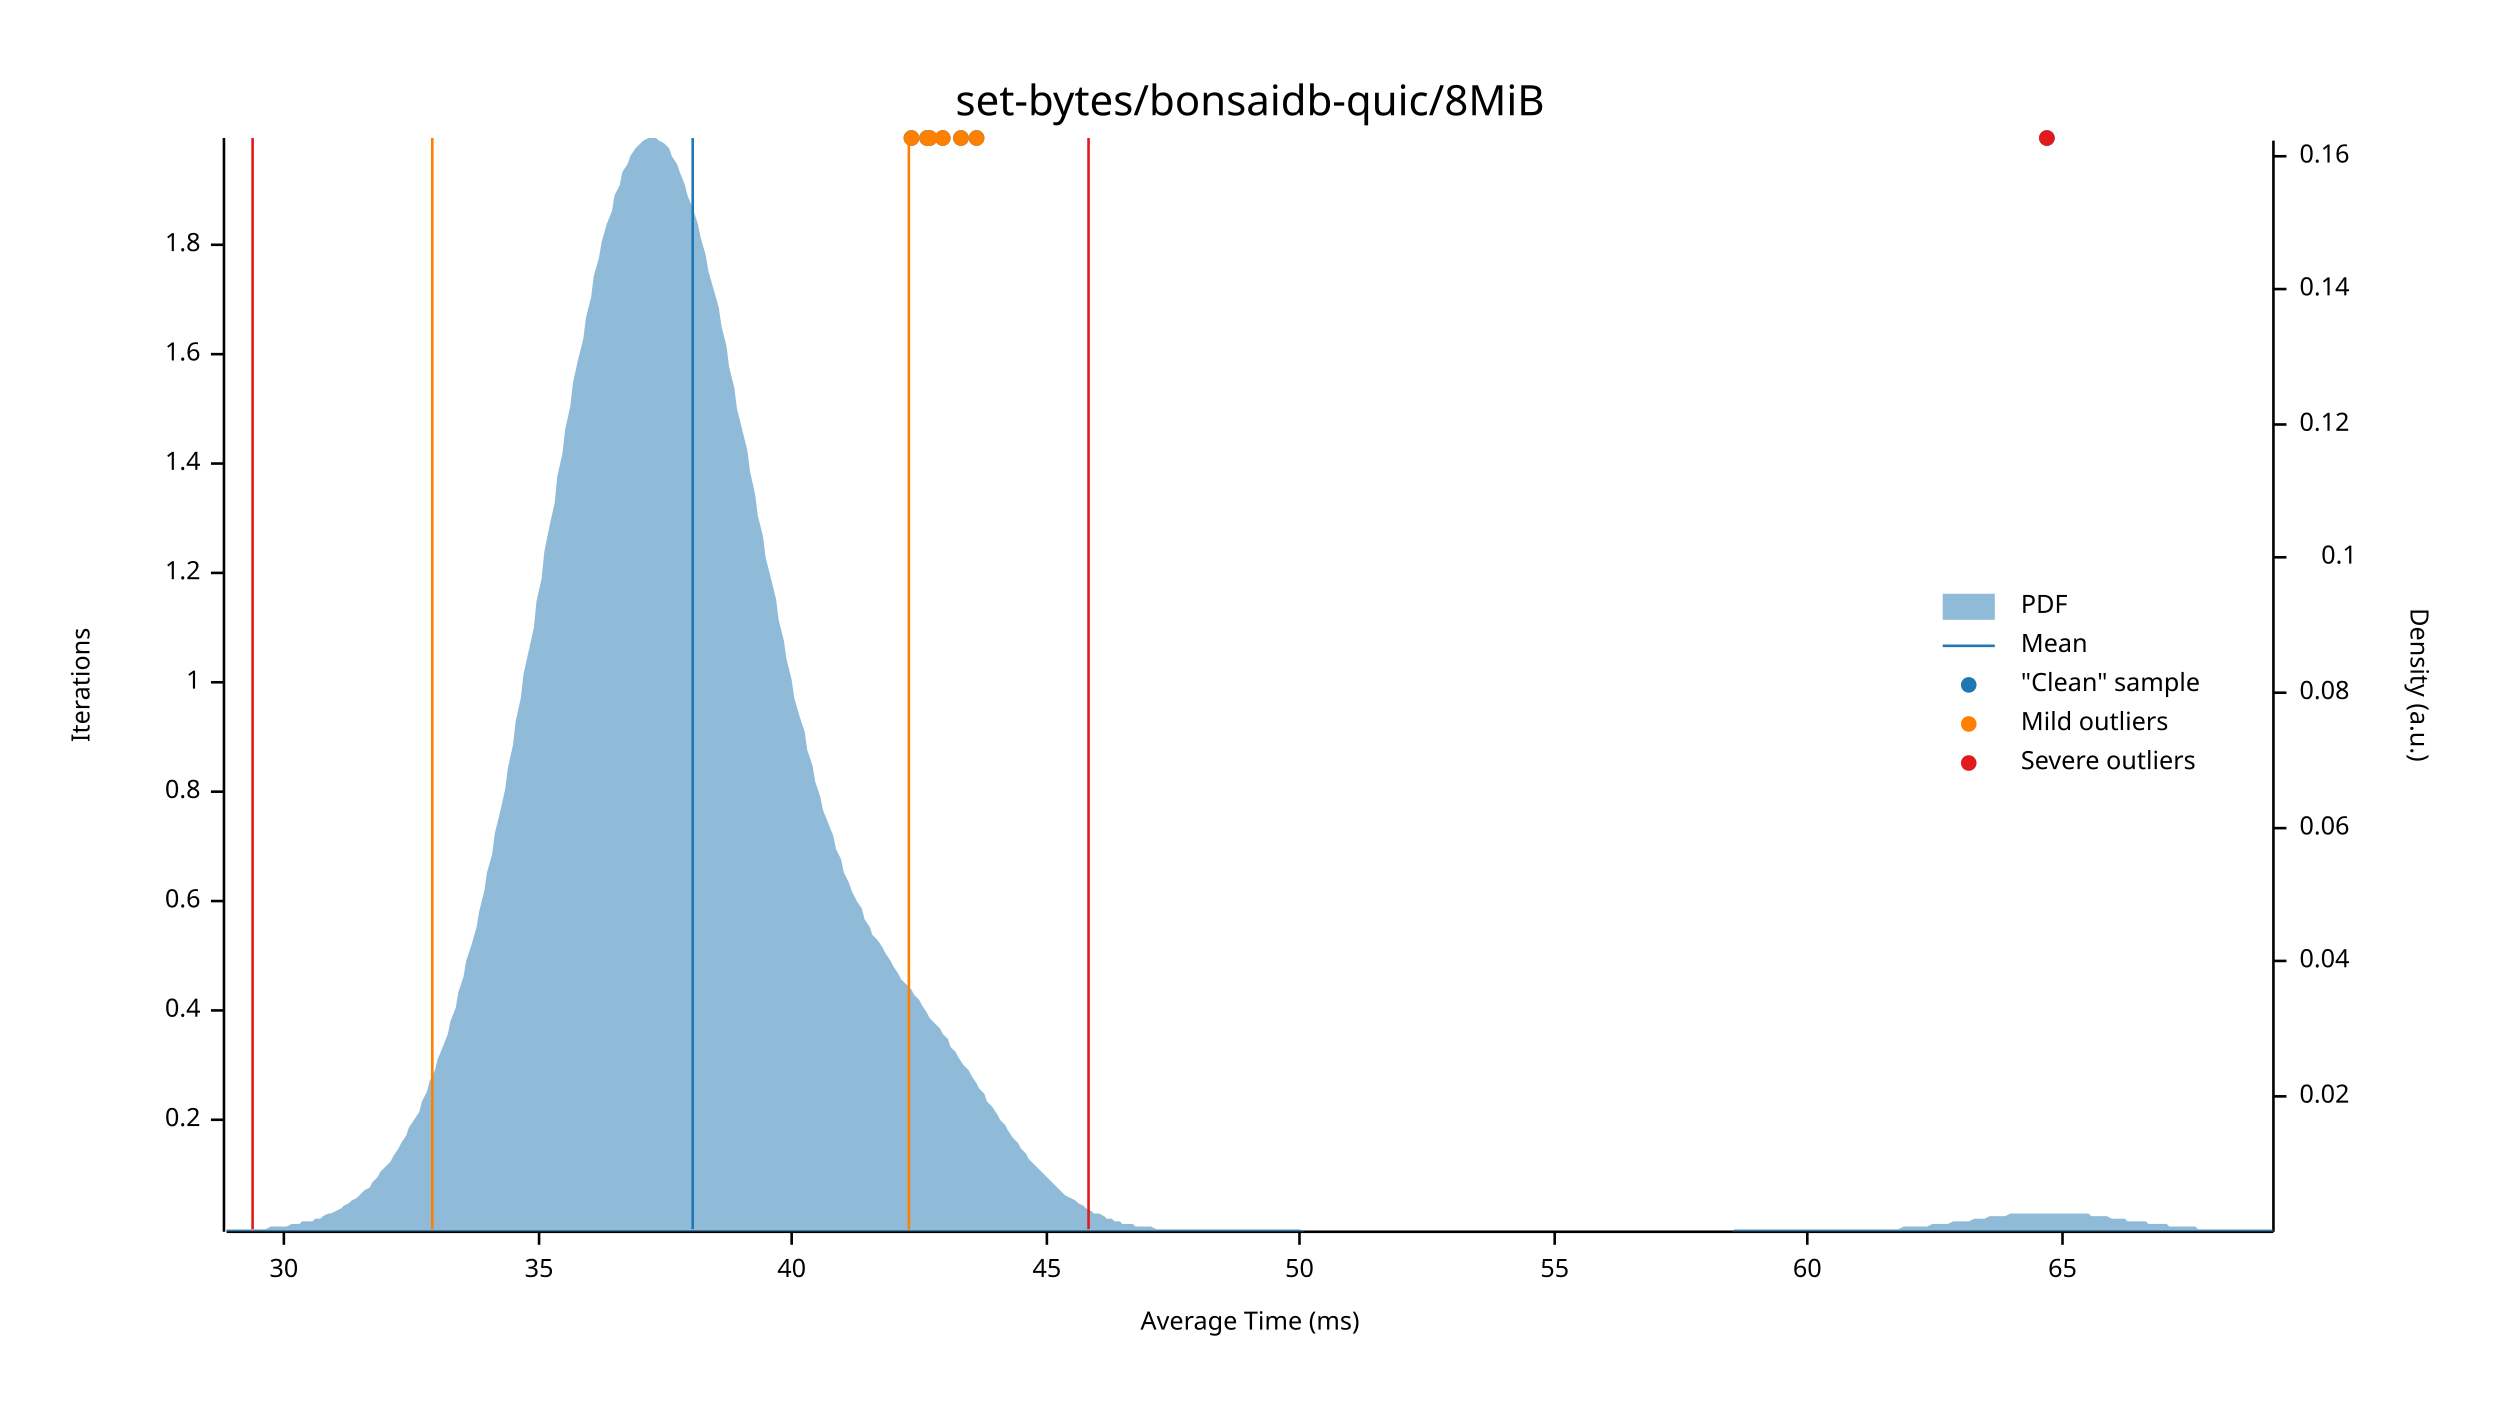
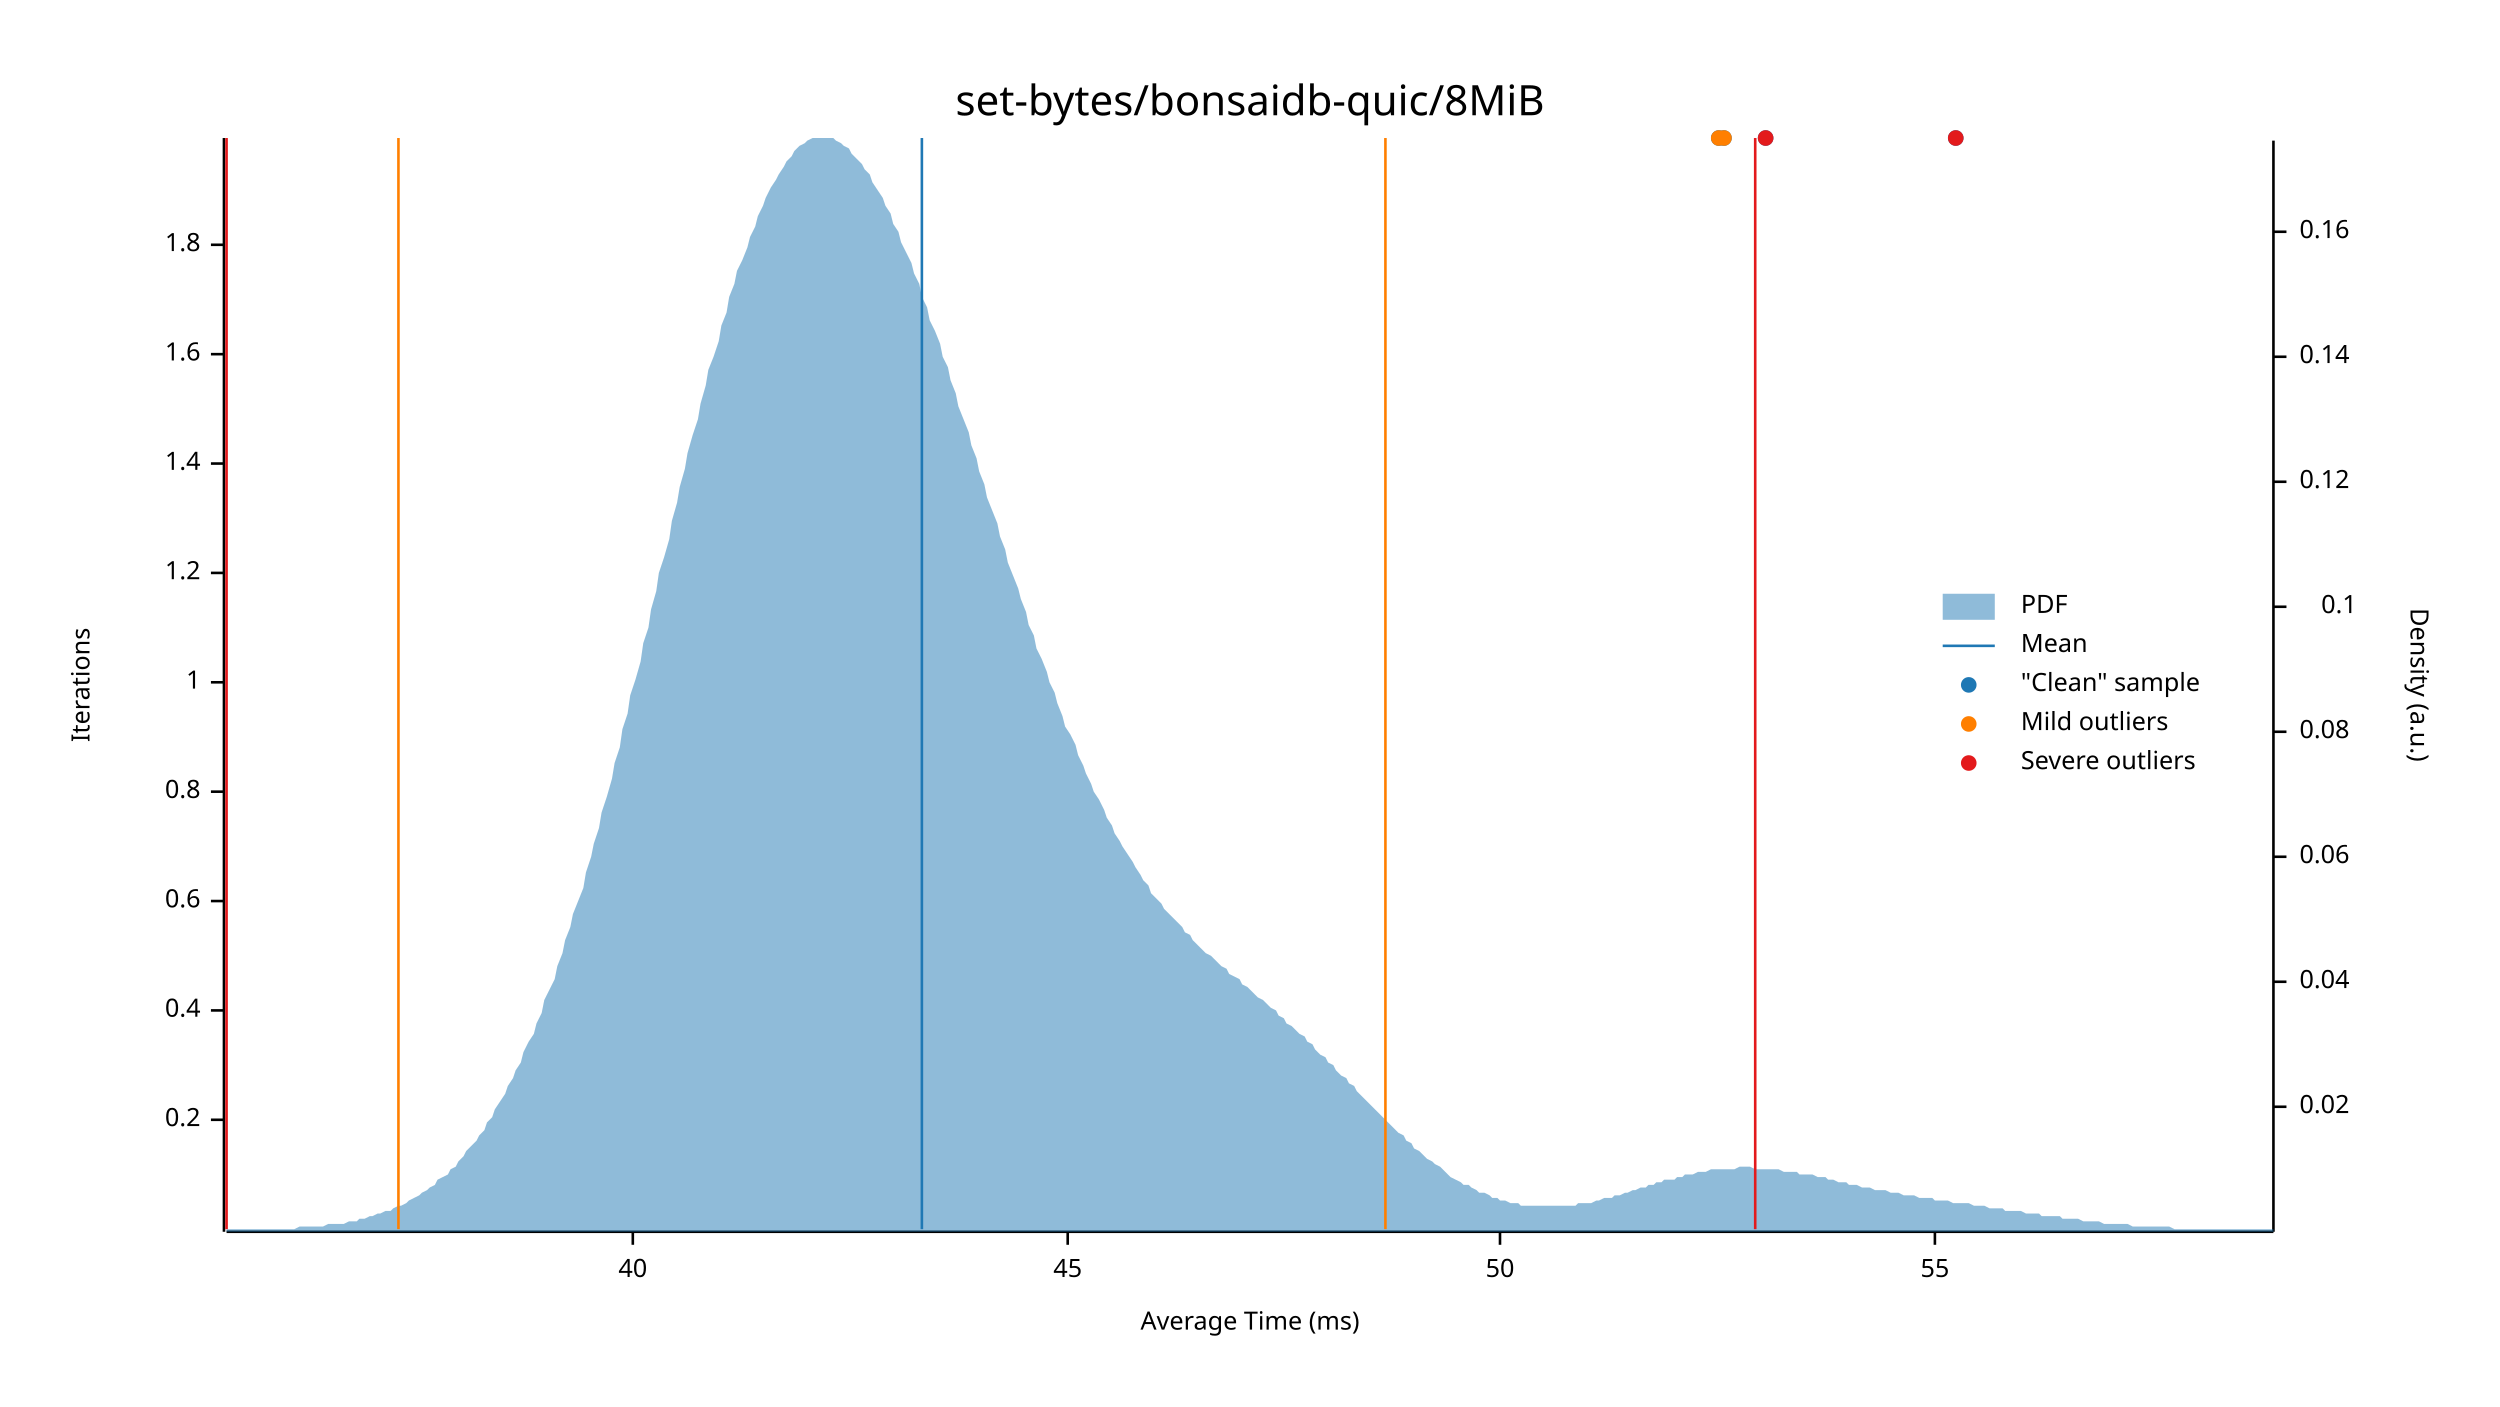
<svg xmlns="http://www.w3.org/2000/svg" width="960" height="540" viewBox="0 0 960 540">
  <text x="480" y="32" dy="0.76em" text-anchor="middle" font-family="sans-serif" font-size="16.129" opacity="1" fill="#000000">
set-bytes/bonsaidb-quic/8MiB
</text>
  <text x="27" y="263" dy="0.76em" text-anchor="middle" font-family="sans-serif" font-size="9.677" opacity="1" fill="#000000" transform="rotate(270, 27, 263)">
Iterations
</text>
  <text x="480" y="513" dy="-0.5ex" text-anchor="middle" font-family="sans-serif" font-size="9.677" opacity="1" fill="#000000">
Average Time (ms)
</text>
  <polyline fill="none" opacity="1" stroke="#000000" stroke-width="1" points="86,53 86,473 " />
  <text x="77" y="430" dy="0.5ex" text-anchor="end" font-family="sans-serif" font-size="9.677" opacity="1" fill="#000000">
0.2
</text>
  <polyline fill="none" opacity="1" stroke="#000000" stroke-width="1" points="81,430 86,430 " />
  <text x="77" y="388" dy="0.5ex" text-anchor="end" font-family="sans-serif" font-size="9.677" opacity="1" fill="#000000">
0.4
</text>
  <polyline fill="none" opacity="1" stroke="#000000" stroke-width="1" points="81,388 86,388 " />
  <text x="77" y="346" dy="0.5ex" text-anchor="end" font-family="sans-serif" font-size="9.677" opacity="1" fill="#000000">
0.6
</text>
  <polyline fill="none" opacity="1" stroke="#000000" stroke-width="1" points="81,346 86,346 " />
  <text x="77" y="304" dy="0.5ex" text-anchor="end" font-family="sans-serif" font-size="9.677" opacity="1" fill="#000000">
0.8
</text>
  <polyline fill="none" opacity="1" stroke="#000000" stroke-width="1" points="81,304 86,304 " />
  <text x="77" y="262" dy="0.5ex" text-anchor="end" font-family="sans-serif" font-size="9.677" opacity="1" fill="#000000">
1
</text>
  <polyline fill="none" opacity="1" stroke="#000000" stroke-width="1" points="81,262 86,262 " />
  <text x="77" y="220" dy="0.5ex" text-anchor="end" font-family="sans-serif" font-size="9.677" opacity="1" fill="#000000">
1.2
</text>
  <polyline fill="none" opacity="1" stroke="#000000" stroke-width="1" points="81,220 86,220 " />
  <text x="77" y="178" dy="0.5ex" text-anchor="end" font-family="sans-serif" font-size="9.677" opacity="1" fill="#000000">
1.4
</text>
  <polyline fill="none" opacity="1" stroke="#000000" stroke-width="1" points="81,178 86,178 " />
  <text x="77" y="136" dy="0.5ex" text-anchor="end" font-family="sans-serif" font-size="9.677" opacity="1" fill="#000000">
1.6
</text>
  <polyline fill="none" opacity="1" stroke="#000000" stroke-width="1" points="81,136 86,136 " />
  <text x="77" y="94" dy="0.5ex" text-anchor="end" font-family="sans-serif" font-size="9.677" opacity="1" fill="#000000">
1.8
</text>
  <polyline fill="none" opacity="1" stroke="#000000" stroke-width="1" points="81,94 86,94 " />
  <polyline fill="none" opacity="1" stroke="#000000" stroke-width="1" points="87,473 873,473 " />
-   <text x="109" y="483" dy="0.76em" text-anchor="middle" font-family="sans-serif" font-size="9.677" opacity="1" fill="#000000">
- 30
- </text>
-   <polyline fill="none" opacity="1" stroke="#000000" stroke-width="1" points="109,473 109,478 " />
-   <text x="207" y="483" dy="0.76em" text-anchor="middle" font-family="sans-serif" font-size="9.677" opacity="1" fill="#000000">
- 35
- </text>
-   <polyline fill="none" opacity="1" stroke="#000000" stroke-width="1" points="207,473 207,478 " />
-   <text x="304" y="483" dy="0.76em" text-anchor="middle" font-family="sans-serif" font-size="9.677" opacity="1" fill="#000000">
+   <text x="243" y="483" dy="0.76em" text-anchor="middle" font-family="sans-serif" font-size="9.677" opacity="1" fill="#000000">
40
</text>
-   <polyline fill="none" opacity="1" stroke="#000000" stroke-width="1" points="304,473 304,478 " />
-   <text x="402" y="483" dy="0.76em" text-anchor="middle" font-family="sans-serif" font-size="9.677" opacity="1" fill="#000000">
+   <polyline fill="none" opacity="1" stroke="#000000" stroke-width="1" points="243,473 243,478 " />
+   <text x="410" y="483" dy="0.76em" text-anchor="middle" font-family="sans-serif" font-size="9.677" opacity="1" fill="#000000">
45
</text>
-   <polyline fill="none" opacity="1" stroke="#000000" stroke-width="1" points="402,473 402,478 " />
-   <text x="499" y="483" dy="0.76em" text-anchor="middle" font-family="sans-serif" font-size="9.677" opacity="1" fill="#000000">
+   <polyline fill="none" opacity="1" stroke="#000000" stroke-width="1" points="410,473 410,478 " />
+   <text x="576" y="483" dy="0.76em" text-anchor="middle" font-family="sans-serif" font-size="9.677" opacity="1" fill="#000000">
50
</text>
-   <polyline fill="none" opacity="1" stroke="#000000" stroke-width="1" points="499,473 499,478 " />
-   <text x="597" y="483" dy="0.76em" text-anchor="middle" font-family="sans-serif" font-size="9.677" opacity="1" fill="#000000">
+   <polyline fill="none" opacity="1" stroke="#000000" stroke-width="1" points="576,473 576,478 " />
+   <text x="743" y="483" dy="0.76em" text-anchor="middle" font-family="sans-serif" font-size="9.677" opacity="1" fill="#000000">
55
</text>
-   <polyline fill="none" opacity="1" stroke="#000000" stroke-width="1" points="597,473 597,478 " />
-   <text x="694" y="483" dy="0.76em" text-anchor="middle" font-family="sans-serif" font-size="9.677" opacity="1" fill="#000000">
- 60
- </text>
-   <polyline fill="none" opacity="1" stroke="#000000" stroke-width="1" points="694,473 694,478 " />
-   <text x="792" y="483" dy="0.76em" text-anchor="middle" font-family="sans-serif" font-size="9.677" opacity="1" fill="#000000">
- 65
- </text>
-   <polyline fill="none" opacity="1" stroke="#000000" stroke-width="1" points="792,473 792,478 " />
+   <polyline fill="none" opacity="1" stroke="#000000" stroke-width="1" points="743,473 743,478 " />
  <text x="933" y="263" dy="0.76em" text-anchor="middle" font-family="sans-serif" font-size="9.677" opacity="1" fill="#000000" transform="rotate(90, 933, 263)">
Density (a.u.)
</text>
  <polyline fill="none" opacity="1" stroke="#000000" stroke-width="1" points="873,54 873,473 " />
-   <text x="883" y="421" dy="0.5ex" text-anchor="start" font-family="sans-serif" font-size="9.677" opacity="1" fill="#000000">
+   <text x="883" y="425" dy="0.5ex" text-anchor="start" font-family="sans-serif" font-size="9.677" opacity="1" fill="#000000">
0.02
</text>
-   <polyline fill="none" opacity="1" stroke="#000000" stroke-width="1" points="873,421 878,421 " />
-   <text x="883" y="369" dy="0.5ex" text-anchor="start" font-family="sans-serif" font-size="9.677" opacity="1" fill="#000000">
+   <polyline fill="none" opacity="1" stroke="#000000" stroke-width="1" points="873,425 878,425 " />
+   <text x="883" y="377" dy="0.5ex" text-anchor="start" font-family="sans-serif" font-size="9.677" opacity="1" fill="#000000">
0.04
</text>
-   <polyline fill="none" opacity="1" stroke="#000000" stroke-width="1" points="873,369 878,369 " />
-   <text x="883" y="318" dy="0.5ex" text-anchor="start" font-family="sans-serif" font-size="9.677" opacity="1" fill="#000000">
+   <polyline fill="none" opacity="1" stroke="#000000" stroke-width="1" points="873,377 878,377 " />
+   <text x="883" y="329" dy="0.5ex" text-anchor="start" font-family="sans-serif" font-size="9.677" opacity="1" fill="#000000">
0.06
</text>
-   <polyline fill="none" opacity="1" stroke="#000000" stroke-width="1" points="873,318 878,318 " />
-   <text x="883" y="266" dy="0.5ex" text-anchor="start" font-family="sans-serif" font-size="9.677" opacity="1" fill="#000000">
+   <polyline fill="none" opacity="1" stroke="#000000" stroke-width="1" points="873,329 878,329 " />
+   <text x="883" y="281" dy="0.5ex" text-anchor="start" font-family="sans-serif" font-size="9.677" opacity="1" fill="#000000">
0.08
</text>
-   <polyline fill="none" opacity="1" stroke="#000000" stroke-width="1" points="873,266 878,266 " />
-   <text x="905" y="214" dy="0.5ex" text-anchor="end" font-family="sans-serif" font-size="9.677" opacity="1" fill="#000000">
+   <polyline fill="none" opacity="1" stroke="#000000" stroke-width="1" points="873,281 878,281 " />
+   <text x="905" y="233" dy="0.5ex" text-anchor="end" font-family="sans-serif" font-size="9.677" opacity="1" fill="#000000">
0.1
</text>
-   <polyline fill="none" opacity="1" stroke="#000000" stroke-width="1" points="873,214 878,214 " />
-   <text x="883" y="163" dy="0.5ex" text-anchor="start" font-family="sans-serif" font-size="9.677" opacity="1" fill="#000000">
+   <polyline fill="none" opacity="1" stroke="#000000" stroke-width="1" points="873,233 878,233 " />
+   <text x="883" y="185" dy="0.5ex" text-anchor="start" font-family="sans-serif" font-size="9.677" opacity="1" fill="#000000">
0.12
</text>
-   <polyline fill="none" opacity="1" stroke="#000000" stroke-width="1" points="873,163 878,163 " />
-   <text x="883" y="111" dy="0.5ex" text-anchor="start" font-family="sans-serif" font-size="9.677" opacity="1" fill="#000000">
+   <polyline fill="none" opacity="1" stroke="#000000" stroke-width="1" points="873,185 878,185 " />
+   <text x="883" y="137" dy="0.5ex" text-anchor="start" font-family="sans-serif" font-size="9.677" opacity="1" fill="#000000">
0.14
</text>
-   <polyline fill="none" opacity="1" stroke="#000000" stroke-width="1" points="873,111 878,111 " />
-   <text x="883" y="60" dy="0.5ex" text-anchor="start" font-family="sans-serif" font-size="9.677" opacity="1" fill="#000000">
+   <polyline fill="none" opacity="1" stroke="#000000" stroke-width="1" points="873,137 878,137 " />
+   <text x="883" y="89" dy="0.5ex" text-anchor="start" font-family="sans-serif" font-size="9.677" opacity="1" fill="#000000">
0.16
</text>
-   <polyline fill="none" opacity="1" stroke="#000000" stroke-width="1" points="873,60 878,60 " />
-   <polygon opacity="0.5" fill="#1F78B4" points="87,472 88,472 90,472 91,472 93,472 94,472 96,472 98,472 99,472 101,472 102,472 104,471 105,471 107,471 109,471 110,471 112,470 113,470 115,470 116,469 118,469 120,469 121,468 123,468 124,467 126,466 127,466 129,465 131,464 132,463 134,462 135,461 137,460 138,459 140,457 142,456 143,454 145,452 146,450 148,448 150,446 151,444 153,441 154,439 156,436 157,433 159,430 161,427 162,423 164,419 165,415 167,411 168,407 170,402 172,397 173,392 175,387 176,381 178,375 179,369 181,363 183,356 184,350 186,342 187,335 189,328 190,320 192,312 194,303 195,295 197,286 198,277 200,268 201,259 203,250 205,241 206,231 208,222 209,212 211,202 213,193 214,183 216,174 217,165 219,156 220,147 222,138 224,130 225,122 227,114 228,106 230,99 231,93 233,86 235,81 236,75 238,71 239,66 241,63 242,60 244,57 246,55 247,54 249,53 250,53 252,53 253,54 255,55 257,57 258,60 260,63 261,66 263,71 264,75 266,80 268,86 269,91 271,98 272,104 274,111 276,118 277,125 279,133 280,141 282,149 283,157 285,165 287,173 288,181 290,190 291,198 293,206 294,214 296,222 298,230 299,238 301,246 302,253 304,261 305,268 307,275 309,281 310,288 312,294 313,300 315,306 316,311 318,316 320,321 321,326 323,330 324,335 326,339 327,342 329,346 331,349 332,353 334,356 335,359 337,361 339,364 340,366 342,369 343,371 345,374 346,376 348,378 350,380 351,382 353,384 354,386 356,389 357,391 359,393 361,395 362,397 364,399 365,402 367,404 368,406 370,409 372,411 373,413 375,416 376,418 378,420 379,423 381,425 383,428 384,430 386,432 387,434 389,437 391,439 392,441 394,443 395,445 397,447 398,448 400,450 402,452 403,453 405,455 406,456 408,458 409,459 411,460 413,461 414,462 416,463 417,464 419,465 420,466 422,466 424,467 425,468 427,468 428,469 430,469 431,470 433,470 435,470 436,471 438,471 439,471 441,471 442,471 444,472 446,472 447,472 449,472 450,472 452,472 454,472 455,472 457,472 458,472 460,472 461,472 463,472 465,472 466,472 468,472 469,472 471,472 472,472 474,472 476,472 477,472 479,472 480,472 482,472 483,472 485,472 487,472 488,472 490,472 491,472 493,472 494,472 496,472 498,472 499,472 501,473 502,473 504,473 505,473 507,473 509,473 510,473 512,473 513,473 515,473 517,473 518,473 520,473 521,473 523,473 524,473 526,473 528,473 529,473 531,473 532,473 534,473 535,473 537,473 539,473 540,473 542,473 543,473 545,473 546,473 548,473 550,473 551,473 553,473 554,473 556,473 557,473 559,473 561,473 562,473 564,473 565,473 567,473 568,473 570,473 572,473 573,473 575,473 576,473 578,473 580,473 581,473 583,473 584,473 586,473 587,473 589,473 591,473 592,473 594,473 595,473 597,473 598,473 600,473 602,473 603,473 605,473 606,473 608,473 609,473 611,473 613,473 614,473 616,473 617,473 619,473 620,473 622,473 624,473 625,473 627,473 628,473 630,473 632,473 633,473 635,473 636,473 638,473 639,473 641,473 643,473 644,473 646,473 647,473 649,473 650,473 652,473 654,473 655,473 657,473 658,473 660,473 661,473 663,473 665,473 666,472 668,472 669,472 671,472 672,472 674,472 676,472 677,472 679,472 680,472 682,472 683,472 685,472 687,472 688,472 690,472 691,472 693,472 695,472 696,472 698,472 699,472 701,472 702,472 704,472 706,472 707,472 709,472 710,472 712,472 713,472 715,472 717,472 718,472 720,472 721,472 723,472 724,472 726,472 728,472 729,472 731,471 732,471 734,471 735,471 737,471 739,471 740,471 742,470 743,470 745,470 746,470 748,470 750,469 751,469 753,469 754,469 756,469 758,468 759,468 761,468 762,468 764,467 765,467 767,467 769,467 770,467 772,466 773,466 775,466 776,466 778,466 780,466 781,466 783,466 784,466 786,466 787,466 789,466 791,466 792,466 794,466 795,466 797,466 798,466 800,466 802,466 803,467 805,467 806,467 808,467 809,467 811,468 813,468 814,468 816,468 817,469 819,469 821,469 822,469 824,469 825,470 827,470 828,470 830,470 832,470 833,471 835,471 836,471 838,471 839,471 841,471 843,471 844,472 846,472 847,472 849,472 850,472 852,472 854,472 855,472 857,472 858,472 860,472 861,472 863,472 865,472 866,472 868,472 869,472 871,472 873,472 873,473 87,473 " />
-   <polyline fill="none" opacity="1" stroke="#1F78B4" stroke-width="1" points="266,472 266,53 " />
-   <polyline fill="none" opacity="1" stroke="#FF7F00" stroke-width="1" points="166,472 166,53 " />
-   <polyline fill="none" opacity="1" stroke="#FF7F00" stroke-width="1" points="349,472 349,53 " />
-   <polyline fill="none" opacity="1" stroke="#E31A1C" stroke-width="1" points="97,472 97,53 " />
-   <polyline fill="none" opacity="1" stroke="#E31A1C" stroke-width="1" points="418,472 418,53 " />
-   <circle cx="362" cy="53" r="3" opacity="1" fill="#1F78B4" stroke="none" stroke-width="1" />
-   <circle cx="356" cy="53" r="3" opacity="1" fill="#1F78B4" stroke="none" stroke-width="1" />
-   <circle cx="357" cy="53" r="3" opacity="1" fill="#1F78B4" stroke="none" stroke-width="1" />
-   <circle cx="375" cy="53" r="3" opacity="1" fill="#1F78B4" stroke="none" stroke-width="1" />
-   <circle cx="369" cy="53" r="3" opacity="1" fill="#1F78B4" stroke="none" stroke-width="1" />
-   <circle cx="350" cy="53" r="3" opacity="1" fill="#1F78B4" stroke="none" stroke-width="1" />
-   <circle cx="786" cy="53" r="3" opacity="1" fill="#1F78B4" stroke="none" stroke-width="1" />
-   <circle cx="362" cy="53" r="3" opacity="1" fill="#FF7F00" stroke="none" stroke-width="1" />
-   <circle cx="356" cy="53" r="3" opacity="1" fill="#FF7F00" stroke="none" stroke-width="1" />
-   <circle cx="357" cy="53" r="3" opacity="1" fill="#FF7F00" stroke="none" stroke-width="1" />
-   <circle cx="375" cy="53" r="3" opacity="1" fill="#FF7F00" stroke="none" stroke-width="1" />
-   <circle cx="369" cy="53" r="3" opacity="1" fill="#FF7F00" stroke="none" stroke-width="1" />
-   <circle cx="350" cy="53" r="3" opacity="1" fill="#FF7F00" stroke="none" stroke-width="1" />
-   <circle cx="786" cy="53" r="3" opacity="1" fill="#E31A1C" stroke="none" stroke-width="1" />
+   <polyline fill="none" opacity="1" stroke="#000000" stroke-width="1" points="873,89 878,89 " />
+   <polygon opacity="0.5" fill="#1F78B4" points="87,472 88,472 90,472 91,472 93,472 94,472 96,472 98,472 99,472 101,472 102,472 104,472 105,472 107,472 109,472 110,472 112,472 113,472 115,471 116,471 118,471 120,471 121,471 123,471 124,471 126,470 127,470 129,470 131,470 132,470 134,469 135,469 137,469 138,468 140,468 142,467 143,467 145,466 146,466 148,465 150,465 151,464 153,463 154,463 156,462 157,461 159,460 161,459 162,458 164,457 165,456 167,455 168,453 170,452 172,451 173,449 175,448 176,446 178,444 179,442 181,440 183,438 184,436 186,434 187,431 189,429 190,426 192,423 194,420 195,417 197,414 198,411 200,408 201,404 203,400 205,397 206,393 208,389 209,384 211,380 213,376 214,371 216,366 217,361 219,356 220,351 222,346 224,341 225,335 227,329 228,324 230,318 231,312 233,306 235,299 236,293 238,287 239,280 241,274 242,267 244,261 246,254 247,247 249,241 250,234 252,227 253,220 255,214 257,207 258,200 260,193 261,187 263,180 264,174 266,167 268,161 269,155 271,148 272,142 274,137 276,131 277,125 279,120 280,114 282,109 283,104 285,100 287,95 288,91 290,87 291,83 293,79 294,76 296,72 298,69 299,67 301,64 302,62 304,60 305,58 307,56 309,55 310,54 312,53 313,53 315,53 316,53 318,53 320,53 321,54 323,55 324,56 326,57 327,59 329,61 331,63 332,65 334,67 335,70 337,73 339,76 340,79 342,82 343,86 345,89 346,93 348,97 350,101 351,105 353,109 354,114 356,118 357,123 359,127 361,132 362,137 364,141 365,146 367,151 368,156 370,161 372,166 373,171 375,176 376,181 378,186 379,191 381,196 383,201 384,206 386,211 387,216 389,221 391,226 392,230 394,235 395,240 397,244 398,249 400,253 402,258 403,262 405,266 406,270 408,275 409,279 411,282 413,286 414,290 416,294 417,297 419,301 420,304 422,307 424,311 425,314 427,317 428,320 430,323 431,325 433,328 435,331 436,333 438,336 439,338 441,340 442,343 444,345 446,347 447,349 449,351 450,352 452,354 454,356 455,358 457,359 458,361 460,363 461,364 463,366 465,367 466,368 468,370 469,371 471,372 472,374 474,375 476,376 477,378 479,379 480,380 482,382 483,383 485,384 487,386 488,387 490,388 491,390 493,391 494,393 496,394 498,396 499,397 501,398 502,400 504,401 505,403 507,405 509,406 510,408 512,409 513,411 515,413 517,414 518,416 520,417 521,419 523,421 524,422 526,424 528,426 529,427 531,429 532,430 534,432 535,433 537,435 539,436 540,438 542,439 543,441 545,442 546,443 548,445 550,446 551,447 553,448 554,449 556,451 557,452 559,453 561,454 562,455 564,455 565,456 567,457 568,458 570,458 572,459 573,460 575,460 576,461 578,461 580,462 581,462 583,462 584,463 586,463 587,463 589,463 591,463 592,463 594,463 595,463 597,463 598,463 600,463 602,463 603,463 605,463 606,462 608,462 609,462 611,462 613,461 614,461 616,460 617,460 619,460 620,459 622,459 624,458 625,458 627,457 628,457 630,456 632,456 633,455 635,455 636,454 638,454 639,453 641,453 643,453 644,452 646,452 647,451 649,451 650,451 652,450 654,450 655,450 657,449 658,449 660,449 661,449 663,449 665,449 666,449 668,448 669,448 671,448 672,448 674,449 676,449 677,449 679,449 680,449 682,449 683,449 685,450 687,450 688,450 690,450 691,451 693,451 695,451 696,451 698,452 699,452 701,452 702,453 704,453 706,454 707,454 709,454 710,455 712,455 713,455 715,456 717,456 718,456 720,457 721,457 723,457 724,457 726,458 728,458 729,458 731,459 732,459 734,459 735,459 737,460 739,460 740,460 742,460 743,461 745,461 746,461 748,461 750,462 751,462 753,462 754,462 756,462 758,463 759,463 761,463 762,463 764,464 765,464 767,464 769,464 770,465 772,465 773,465 775,465 776,465 778,466 780,466 781,466 783,466 784,467 786,467 787,467 789,467 791,467 792,468 794,468 795,468 797,468 798,468 800,469 802,469 803,469 805,469 806,469 808,470 809,470 811,470 813,470 814,470 816,470 817,470 819,471 821,471 822,471 824,471 825,471 827,471 828,471 830,471 832,471 833,471 835,472 836,472 838,472 839,472 841,472 843,472 844,472 846,472 847,472 849,472 850,472 852,472 854,472 855,472 857,472 858,472 860,472 861,472 863,472 865,472 866,472 868,472 869,472 871,472 873,472 873,473 87,473 " />
+   <polyline fill="none" opacity="1" stroke="#1F78B4" stroke-width="1" points="354,472 354,53 " />
+   <polyline fill="none" opacity="1" stroke="#FF7F00" stroke-width="1" points="153,472 153,53 " />
+   <polyline fill="none" opacity="1" stroke="#FF7F00" stroke-width="1" points="532,472 532,53 " />
+   <polyline fill="none" opacity="1" stroke="#E31A1C" stroke-width="1" points="87,472 87,53 " />
+   <polyline fill="none" opacity="1" stroke="#E31A1C" stroke-width="1" points="674,472 674,53 " />
+   <circle cx="678" cy="53" r="3" opacity="1" fill="#1F78B4" stroke="none" stroke-width="1" />
+   <circle cx="751" cy="53" r="3" opacity="1" fill="#1F78B4" stroke="none" stroke-width="1" />
+   <circle cx="660" cy="53" r="3" opacity="1" fill="#1F78B4" stroke="none" stroke-width="1" />
+   <circle cx="662" cy="53" r="3" opacity="1" fill="#1F78B4" stroke="none" stroke-width="1" />
+   <circle cx="660" cy="53" r="3" opacity="1" fill="#FF7F00" stroke="none" stroke-width="1" />
+   <circle cx="662" cy="53" r="3" opacity="1" fill="#FF7F00" stroke="none" stroke-width="1" />
+   <circle cx="678" cy="53" r="3" opacity="1" fill="#E31A1C" stroke="none" stroke-width="1" />
+   <circle cx="751" cy="53" r="3" opacity="1" fill="#E31A1C" stroke="none" stroke-width="1" />
  <text x="776" y="228" dy="0.76em" text-anchor="start" font-family="sans-serif" font-size="9.677" opacity="1" fill="#000000">
PDF
</text>
  <text x="776" y="243" dy="0.76em" text-anchor="start" font-family="sans-serif" font-size="9.677" opacity="1" fill="#000000">
Mean
</text>
  <text x="776" y="258" dy="0.76em" text-anchor="start" font-family="sans-serif" font-size="9.677" opacity="1" fill="#000000">
"Clean" sample
</text>
  <text x="776" y="273" dy="0.76em" text-anchor="start" font-family="sans-serif" font-size="9.677" opacity="1" fill="#000000">
Mild outliers
</text>
  <text x="776" y="288" dy="0.76em" text-anchor="start" font-family="sans-serif" font-size="9.677" opacity="1" fill="#000000">
Severe outliers
</text>
  <rect x="746" y="228" width="20" height="10" opacity="0.5" fill="#1F78B4" stroke="none" />
  <polyline fill="none" opacity="1" stroke="#1F78B4" stroke-width="1" points="746,248 766,248 " />
  <circle cx="756" cy="263" r="3" opacity="1" fill="#1F78B4" stroke="none" stroke-width="1" />
  <circle cx="756" cy="278" r="3" opacity="1" fill="#FF7F00" stroke="none" stroke-width="1" />
  <circle cx="756" cy="293" r="3" opacity="1" fill="#E31A1C" stroke="none" stroke-width="1" />
</svg>
